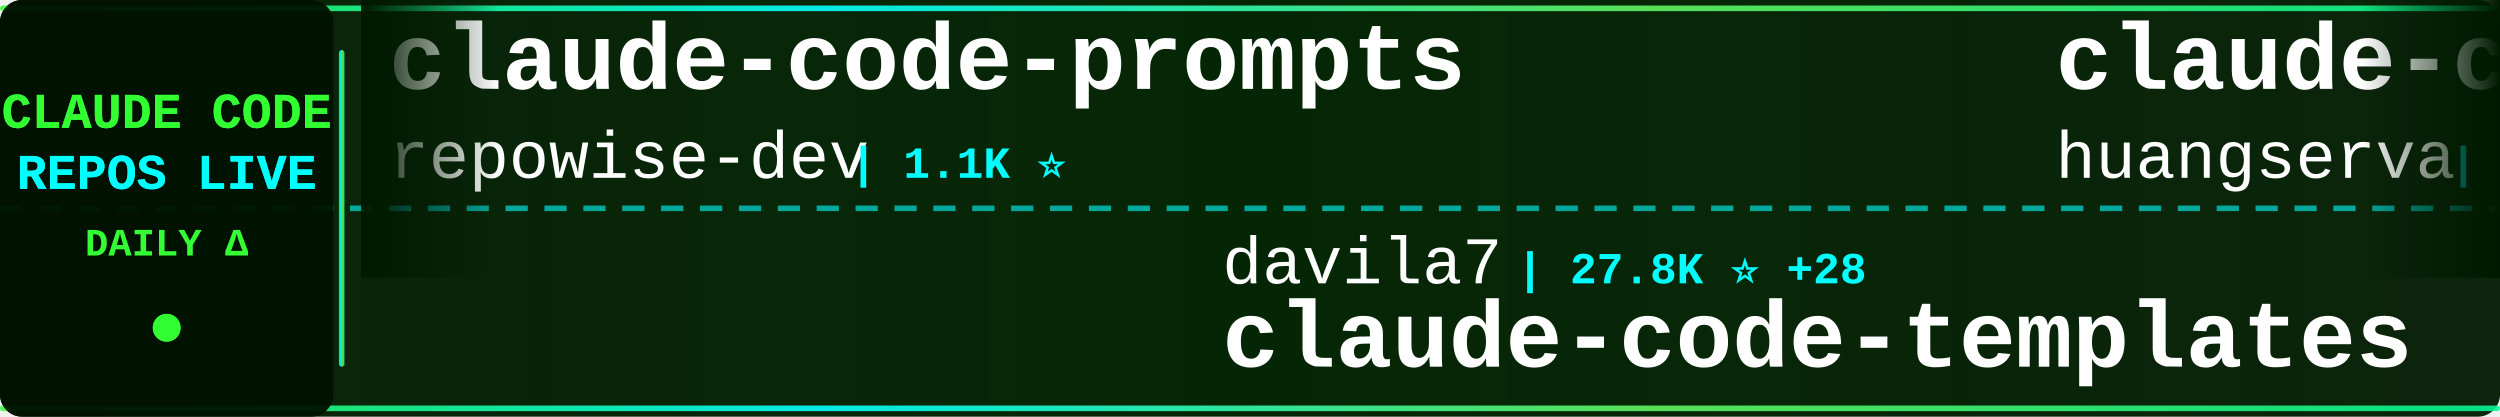
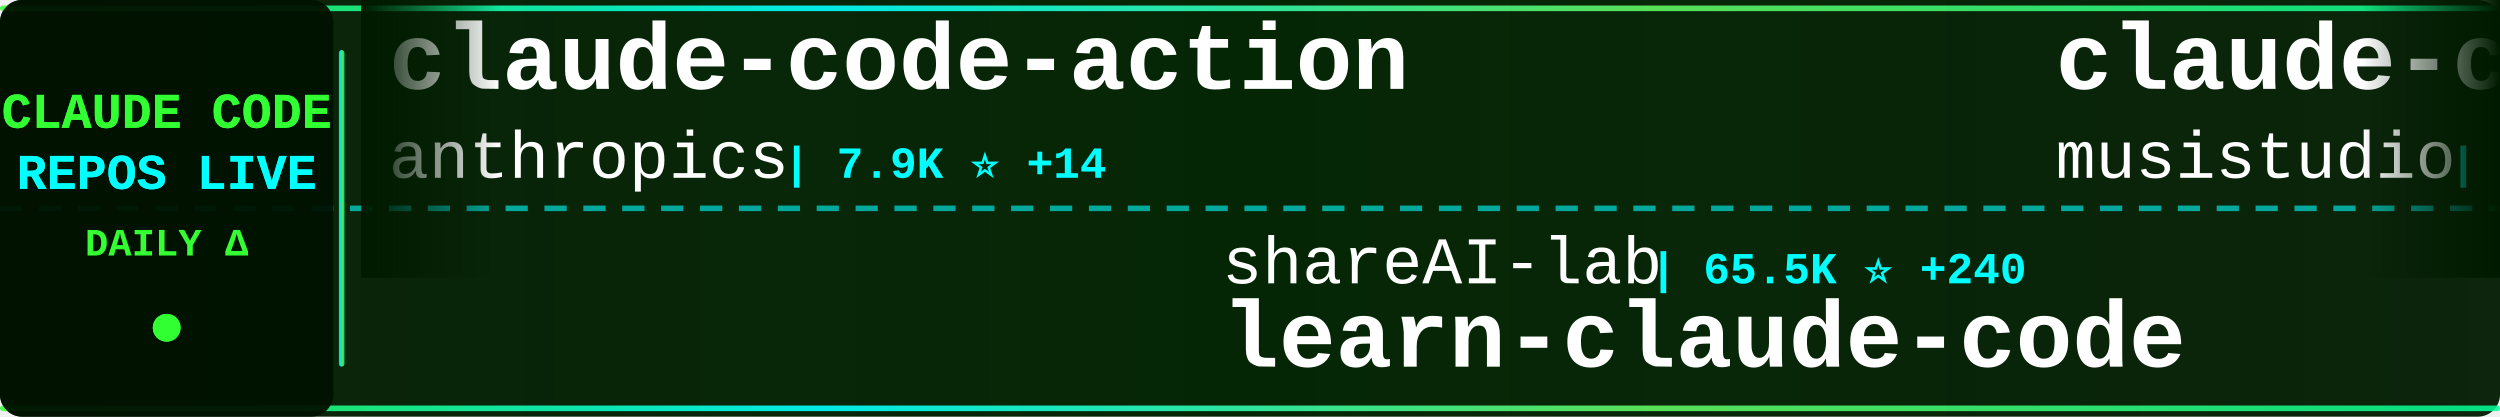
<svg xmlns="http://www.w3.org/2000/svg" width="900" height="150">
  <defs>
    <linearGradient id="tickerBg" x1="0%" y1="0%" x2="100%" y2="0%">
      <stop offset="0%" style="stop-color:#001a00;stop-opacity:0.95" />
      <stop offset="50%" style="stop-color:#002200;stop-opacity:0.98" />
      <stop offset="100%" style="stop-color:#001a00;stop-opacity:0.95" />
    </linearGradient>
    <linearGradient id="borderGrad" x1="0%" y1="0%" x2="100%" y2="0%">
      <stop offset="0%" style="stop-color:#33ff33;stop-opacity:0.85">
        <animate attributeName="stop-opacity" values="0.85;1;0.85" dur="2s" repeatCount="indefinite" />
      </stop>
      <stop offset="33%" style="stop-color:#00ffff;stop-opacity:0.9">
        <animate attributeName="stop-opacity" values="0.9;1;0.9" dur="2.2s" repeatCount="indefinite" />
      </stop>
      <stop offset="66%" style="stop-color:#66ff66;stop-opacity:0.85">
        <animate attributeName="stop-opacity" values="0.85;1;0.85" dur="1.8s" repeatCount="indefinite" />
      </stop>
      <stop offset="100%" style="stop-color:#00ff99;stop-opacity:0.85">
        <animate attributeName="stop-opacity" values="0.85;1;0.85" dur="2s" repeatCount="indefinite" />
      </stop>
    </linearGradient>
    <filter id="textGlow">
      <feGaussianBlur stdDeviation="0.1" result="coloredBlur" />
      <feMerge>
        <feMergeNode in="coloredBlur" />
        <feMergeNode in="SourceGraphic" />
      </feMerge>
    </filter>
    <filter id="metricGlow">
      <feGaussianBlur stdDeviation="0.2" result="coloredBlur" />
      <feMerge>
        <feMergeNode in="coloredBlur" />
        <feMergeNode in="SourceGraphic" />
      </feMerge>
    </filter>
    <linearGradient id="leftFade" x1="0%" y1="0%" x2="100%" y2="0%">
      <stop offset="0%" style="stop-color:#001a00;stop-opacity:1" />
      <stop offset="100%" style="stop-color:#001a00;stop-opacity:0" />
    </linearGradient>
    <linearGradient id="rightFade" x1="0%" y1="0%" x2="100%" y2="0%">
      <stop offset="0%" style="stop-color:#001a00;stop-opacity:0" />
      <stop offset="100%" style="stop-color:#001a00;stop-opacity:1" />
    </linearGradient>
  </defs>
  <rect width="900" height="150" fill="url(#tickerBg)" rx="8" />
  <rect x="0" y="2" width="900" height="2" fill="url(#borderGrad)" rx="1" />
  <rect x="0" y="146" width="900" height="2" fill="url(#borderGrad)" rx="1" />
  <line x1="0" y1="75" x2="900" y2="75" stroke="#00ffff" stroke-width="2" stroke-dasharray="8 6" opacity="0.6" />
  <rect x="0" y="0" width="120" height="150" fill="#001100" opacity="0.95" rx="8" />
  <text x="60" y="46" font-family="'Courier New', monospace" font-size="18" font-weight="bold" fill="#33ff33" text-anchor="middle" filter="url(#textGlow)">
    CLAUDE CODE
  </text>
  <text x="60" y="68" font-family="'Courier New', monospace" font-size="18" font-weight="bold" fill="#00ffff" text-anchor="middle" filter="url(#textGlow)">
    REPOS LIVE
  </text>
  <text x="60" y="92" font-family="'Courier New', monospace" font-size="14" font-weight="bold" fill="#33ff33" text-anchor="middle">
    DAILY Δ
  </text>
  <circle cx="60" cy="118" r="5" fill="#33ff33" filter="url(#metricGlow)">
    <animate attributeName="r" values="4;6;4" dur="1.5s" repeatCount="indefinite" />
    <animate attributeName="opacity" values="0.6;1;0.6" dur="1.5s" repeatCount="indefinite" />
  </circle>
  <rect x="122" y="18" width="2" height="114" fill="url(#borderGrad)" rx="1" />
  <clipPath id="tickerClip">
    <rect x="130" y="0" width="770" height="150" />
  </clipPath>
  <g clip-path="url(#tickerClip)">
    <g id="tickerItems">
      <animateTransform attributeName="transform" attributeType="XML" type="translate" from="0 0" to="-3000 0" dur="54s" repeatCount="indefinite" />
      <g transform="translate(0, 0)">
-         <text x="140" y="32" font-family="'Courier New', monospace" font-size="34" font-weight="bold" fill="#ffffff">claude-code-prompts</text>
-         <text x="140" y="64" font-family="'Courier New', monospace" font-size="24" font-weight="normal" fill="#ffffff" opacity="1.0">repowise-dev</text>
-         <text x="306" y="64" font-family="'Courier New', monospace" font-size="16" font-weight="bold" fill="#00ffff"> | 1.1K ⭐</text>
+         <text x="140" y="32" font-family="'Courier New', monospace" font-size="34" font-weight="bold" fill="#ffffff">claude-code-action</text>
+         <text x="140" y="64" font-family="'Courier New', monospace" font-size="24" font-weight="normal" fill="#ffffff" opacity="1.0">anthropics</text>
+         <text x="282" y="64" font-family="'Courier New', monospace" font-size="16" font-weight="bold" fill="#00ffff"> | 7.9K ⭐ +14</text>
      </g>
      <g transform="translate(300, 0)">
-         <text x="140" y="102" font-family="'Courier New', monospace" font-size="24" font-weight="normal" fill="#ffffff" opacity="1.0">davila7</text>
-         <text x="246" y="102" font-family="'Courier New', monospace" font-size="16" font-weight="bold" fill="#00ffff"> | 27.8K ⭐ +28</text>
-         <text x="140" y="132" font-family="'Courier New', monospace" font-size="34" font-weight="bold" fill="#ffffff">claude-code-templates</text>
+         <text x="140" y="102" font-family="'Courier New', monospace" font-size="24" font-weight="normal" fill="#ffffff" opacity="1.0">shareAI-lab</text>
+         <text x="294" y="102" font-family="'Courier New', monospace" font-size="16" font-weight="bold" fill="#00ffff"> | 65.5K ⭐ +240</text>
+         <text x="140" y="132" font-family="'Courier New', monospace" font-size="34" font-weight="bold" fill="#ffffff">learn-claude-code</text>
      </g>
      <g transform="translate(600, 0)">
-         <text x="140" y="32" font-family="'Courier New', monospace" font-size="34" font-weight="bold" fill="#ffffff">claude-code-cli</text>
-         <text x="140" y="64" font-family="'Courier New', monospace" font-size="24" font-weight="normal" fill="#ffffff" opacity="1.0">huangserva</text>
-         <text x="282" y="64" font-family="'Courier New', monospace" font-size="16" font-weight="bold" fill="#00ffff"> | 600 ⭐ +1</text>
+         <text x="140" y="32" font-family="'Courier New', monospace" font-size="34" font-weight="bold" fill="#ffffff">claude-code-router</text>
+         <text x="140" y="64" font-family="'Courier New', monospace" font-size="24" font-weight="normal" fill="#ffffff" opacity="1.0">musistudio</text>
+         <text x="282" y="64" font-family="'Courier New', monospace" font-size="16" font-weight="bold" fill="#00ffff"> | 34.8K ⭐ +30</text>
      </g>
      <g transform="translate(900, 0)">
-         <text x="140" y="102" font-family="'Courier New', monospace" font-size="24" font-weight="normal" fill="#ffffff" opacity="1.0">carlvellotti</text>
-         <text x="306" y="102" font-family="'Courier New', monospace" font-size="16" font-weight="bold" fill="#00ffff"> | 2.1K ⭐ +1</text>
-         <text x="140" y="132" font-family="'Courier New', monospace" font-size="34" font-weight="bold" fill="#ffffff">claude-code-pm-course</text>
+         <text x="140" y="102" font-family="'Courier New', monospace" font-size="24" font-weight="normal" fill="#ffffff" opacity="1.0">Cranot</text>
+         <text x="234" y="102" font-family="'Courier New', monospace" font-size="16" font-weight="bold" fill="#00ffff"> | 2.8K ⭐ +1</text>
+         <text x="140" y="132" font-family="'Courier New', monospace" font-size="34" font-weight="bold" fill="#ffffff">claude-code-guide</text>
      </g>
      <g transform="translate(1200, 0)">
-         <text x="140" y="32" font-family="'Courier New', monospace" font-size="34" font-weight="bold" fill="#ffffff">claude-code-hooks-master...</text>
-         <text x="140" y="64" font-family="'Courier New', monospace" font-size="24" font-weight="normal" fill="#ffffff" opacity="1.0">disler</text>
-         <text x="234" y="64" font-family="'Courier New', monospace" font-size="16" font-weight="bold" fill="#00ffff"> | 3.7K ⭐ +1</text>
+         <text x="140" y="32" font-family="'Courier New', monospace" font-size="34" font-weight="bold" fill="#ffffff">claude-code-source-code-...</text>
+         <text x="140" y="64" font-family="'Courier New', monospace" font-size="24" font-weight="normal" fill="#ffffff" opacity="1.0">ghuntley</text>
+         <text x="258" y="64" font-family="'Courier New', monospace" font-size="16" font-weight="bold" fill="#00ffff"> | 981 ⭐ +1</text>
      </g>
      <g transform="translate(1500, 0)">
+         <text x="140" y="102" font-family="'Courier New', monospace" font-size="24" font-weight="normal" fill="#ffffff" opacity="1.0">alirezarezvani</text>
+         <text x="330" y="102" font-family="'Courier New', monospace" font-size="16" font-weight="bold" fill="#00ffff"> | 17.5K ⭐ +106</text>
+         <text x="140" y="132" font-family="'Courier New', monospace" font-size="34" font-weight="bold" fill="#ffffff">claude-skills</text>
+       </g>
+       <g transform="translate(1800, 0)">
+         <text x="140" y="32" font-family="'Courier New', monospace" font-size="34" font-weight="bold" fill="#ffffff">ClaudeCode</text>
+         <text x="140" y="64" font-family="'Courier New', monospace" font-size="24" font-weight="normal" fill="#ffffff" opacity="1.0">guanshan</text>
+         <text x="258" y="64" font-family="'Courier New', monospace" font-size="16" font-weight="bold" fill="#00ffff"> | 60 ⭐</text>
+       </g>
+       <g transform="translate(2100, 0)">
+         <text x="140" y="102" font-family="'Courier New', monospace" font-size="24" font-weight="normal" fill="#ffffff" opacity="1.0">Pimzino</text>
+         <text x="246" y="102" font-family="'Courier New', monospace" font-size="16" font-weight="bold" fill="#00ffff"> | 3.8K ⭐ +2</text>
+         <text x="140" y="132" font-family="'Courier New', monospace" font-size="34" font-weight="bold" fill="#ffffff">claude-code-spec-workflo...</text>
+       </g>
+       <g transform="translate(2400, 0)">
+         <text x="140" y="32" font-family="'Courier New', monospace" font-size="34" font-weight="bold" fill="#ffffff">claude-code-from-source</text>
+         <text x="140" y="64" font-family="'Courier New', monospace" font-size="24" font-weight="normal" fill="#ffffff" opacity="1.0">alejandrobalderas</text>
+         <text x="366" y="64" font-family="'Courier New', monospace" font-size="16" font-weight="bold" fill="#00ffff"> | 2.2K ⭐ +1</text>
+       </g>
+       <g transform="translate(2700, 0)">
        <text x="140" y="102" font-family="'Courier New', monospace" font-size="24" font-weight="normal" fill="#ffffff" opacity="1.0">anthropics</text>
-         <text x="282" y="102" font-family="'Courier New', monospace" font-size="16" font-weight="bold" fill="#00ffff"> | 131.1K ⭐ +273</text>
+         <text x="282" y="102" font-family="'Courier New', monospace" font-size="16" font-weight="bold" fill="#00ffff"> | 131.1K ⭐ +253</text>
        <text x="140" y="132" font-family="'Courier New', monospace" font-size="34" font-weight="bold" fill="#ffffff">claude-code</text>
      </g>
-       <g transform="translate(1800, 0)">
-         <text x="140" y="32" font-family="'Courier New', monospace" font-size="34" font-weight="bold" fill="#ffffff">learn-claude-code</text>
-         <text x="140" y="64" font-family="'Courier New', monospace" font-size="24" font-weight="normal" fill="#ffffff" opacity="1.0">shareAI-lab</text>
-         <text x="294" y="64" font-family="'Courier New', monospace" font-size="16" font-weight="bold" fill="#00ffff"> | 65.4K ⭐ +244</text>
-       </g>
-       <g transform="translate(2100, 0)">
-         <text x="140" y="102" font-family="'Courier New', monospace" font-size="24" font-weight="normal" fill="#ffffff" opacity="1.0">lorryjovens-hub</text>
-         <text x="342" y="102" font-family="'Courier New', monospace" font-size="16" font-weight="bold" fill="#00ffff"> | 1.6K ⭐ +5</text>
-         <text x="140" y="132" font-family="'Courier New', monospace" font-size="34" font-weight="bold" fill="#ffffff">claude-code-rust</text>
-       </g>
-       <g transform="translate(2400, 0)">
-         <text x="140" y="32" font-family="'Courier New', monospace" font-size="34" font-weight="bold" fill="#ffffff">awesome-claude-code-suba...</text>
-         <text x="140" y="64" font-family="'Courier New', monospace" font-size="24" font-weight="normal" fill="#ffffff" opacity="1.0">VoltAgent</text>
-         <text x="270" y="64" font-family="'Courier New', monospace" font-size="16" font-weight="bold" fill="#00ffff"> | 21.4K ⭐ +77</text>
-       </g>
-       <g transform="translate(2700, 0)">
-         <text x="140" y="102" font-family="'Courier New', monospace" font-size="24" font-weight="normal" fill="#ffffff" opacity="1.0">catlog22</text>
-         <text x="258" y="102" font-family="'Courier New', monospace" font-size="16" font-weight="bold" fill="#00ffff"> | 2.1K ⭐ +5</text>
-         <text x="140" y="132" font-family="'Courier New', monospace" font-size="34" font-weight="bold" fill="#ffffff">Claude-Code-Workflow</text>
-       </g>
      <g transform="translate(3000, 0)">
-         <text x="140" y="32" font-family="'Courier New', monospace" font-size="34" font-weight="bold" fill="#ffffff">claude-code-prompts</text>
-         <text x="140" y="64" font-family="'Courier New', monospace" font-size="24" font-weight="normal" fill="#ffffff" opacity="1.0">repowise-dev</text>
-         <text x="306" y="64" font-family="'Courier New', monospace" font-size="16" font-weight="bold" fill="#00ffff"> | 1.1K ⭐</text>
+         <text x="140" y="32" font-family="'Courier New', monospace" font-size="34" font-weight="bold" fill="#ffffff">claude-code-action</text>
+         <text x="140" y="64" font-family="'Courier New', monospace" font-size="24" font-weight="normal" fill="#ffffff" opacity="1.0">anthropics</text>
+         <text x="282" y="64" font-family="'Courier New', monospace" font-size="16" font-weight="bold" fill="#00ffff"> | 7.9K ⭐ +14</text>
      </g>
      <g transform="translate(3300, 0)">
-         <text x="140" y="102" font-family="'Courier New', monospace" font-size="24" font-weight="normal" fill="#ffffff" opacity="1.0">davila7</text>
-         <text x="246" y="102" font-family="'Courier New', monospace" font-size="16" font-weight="bold" fill="#00ffff"> | 27.8K ⭐ +28</text>
-         <text x="140" y="132" font-family="'Courier New', monospace" font-size="34" font-weight="bold" fill="#ffffff">claude-code-templates</text>
+         <text x="140" y="102" font-family="'Courier New', monospace" font-size="24" font-weight="normal" fill="#ffffff" opacity="1.0">shareAI-lab</text>
+         <text x="294" y="102" font-family="'Courier New', monospace" font-size="16" font-weight="bold" fill="#00ffff"> | 65.5K ⭐ +240</text>
+         <text x="140" y="132" font-family="'Courier New', monospace" font-size="34" font-weight="bold" fill="#ffffff">learn-claude-code</text>
      </g>
      <g transform="translate(3600, 0)">
-         <text x="140" y="32" font-family="'Courier New', monospace" font-size="34" font-weight="bold" fill="#ffffff">claude-code-cli</text>
-         <text x="140" y="64" font-family="'Courier New', monospace" font-size="24" font-weight="normal" fill="#ffffff" opacity="1.0">huangserva</text>
-         <text x="282" y="64" font-family="'Courier New', monospace" font-size="16" font-weight="bold" fill="#00ffff"> | 600 ⭐ +1</text>
+         <text x="140" y="32" font-family="'Courier New', monospace" font-size="34" font-weight="bold" fill="#ffffff">claude-code-router</text>
+         <text x="140" y="64" font-family="'Courier New', monospace" font-size="24" font-weight="normal" fill="#ffffff" opacity="1.0">musistudio</text>
+         <text x="282" y="64" font-family="'Courier New', monospace" font-size="16" font-weight="bold" fill="#00ffff"> | 34.8K ⭐ +30</text>
      </g>
      <g transform="translate(3900, 0)">
-         <text x="140" y="102" font-family="'Courier New', monospace" font-size="24" font-weight="normal" fill="#ffffff" opacity="1.0">carlvellotti</text>
-         <text x="306" y="102" font-family="'Courier New', monospace" font-size="16" font-weight="bold" fill="#00ffff"> | 2.1K ⭐ +1</text>
-         <text x="140" y="132" font-family="'Courier New', monospace" font-size="34" font-weight="bold" fill="#ffffff">claude-code-pm-course</text>
+         <text x="140" y="102" font-family="'Courier New', monospace" font-size="24" font-weight="normal" fill="#ffffff" opacity="1.0">Cranot</text>
+         <text x="234" y="102" font-family="'Courier New', monospace" font-size="16" font-weight="bold" fill="#00ffff"> | 2.8K ⭐ +1</text>
+         <text x="140" y="132" font-family="'Courier New', monospace" font-size="34" font-weight="bold" fill="#ffffff">claude-code-guide</text>
      </g>
    </g>
  </g>
  <rect x="130" y="0" width="50" height="100" fill="url(#leftFade)" />
  <rect x="850" y="0" width="50" height="100" fill="url(#rightFade)" />
</svg>
